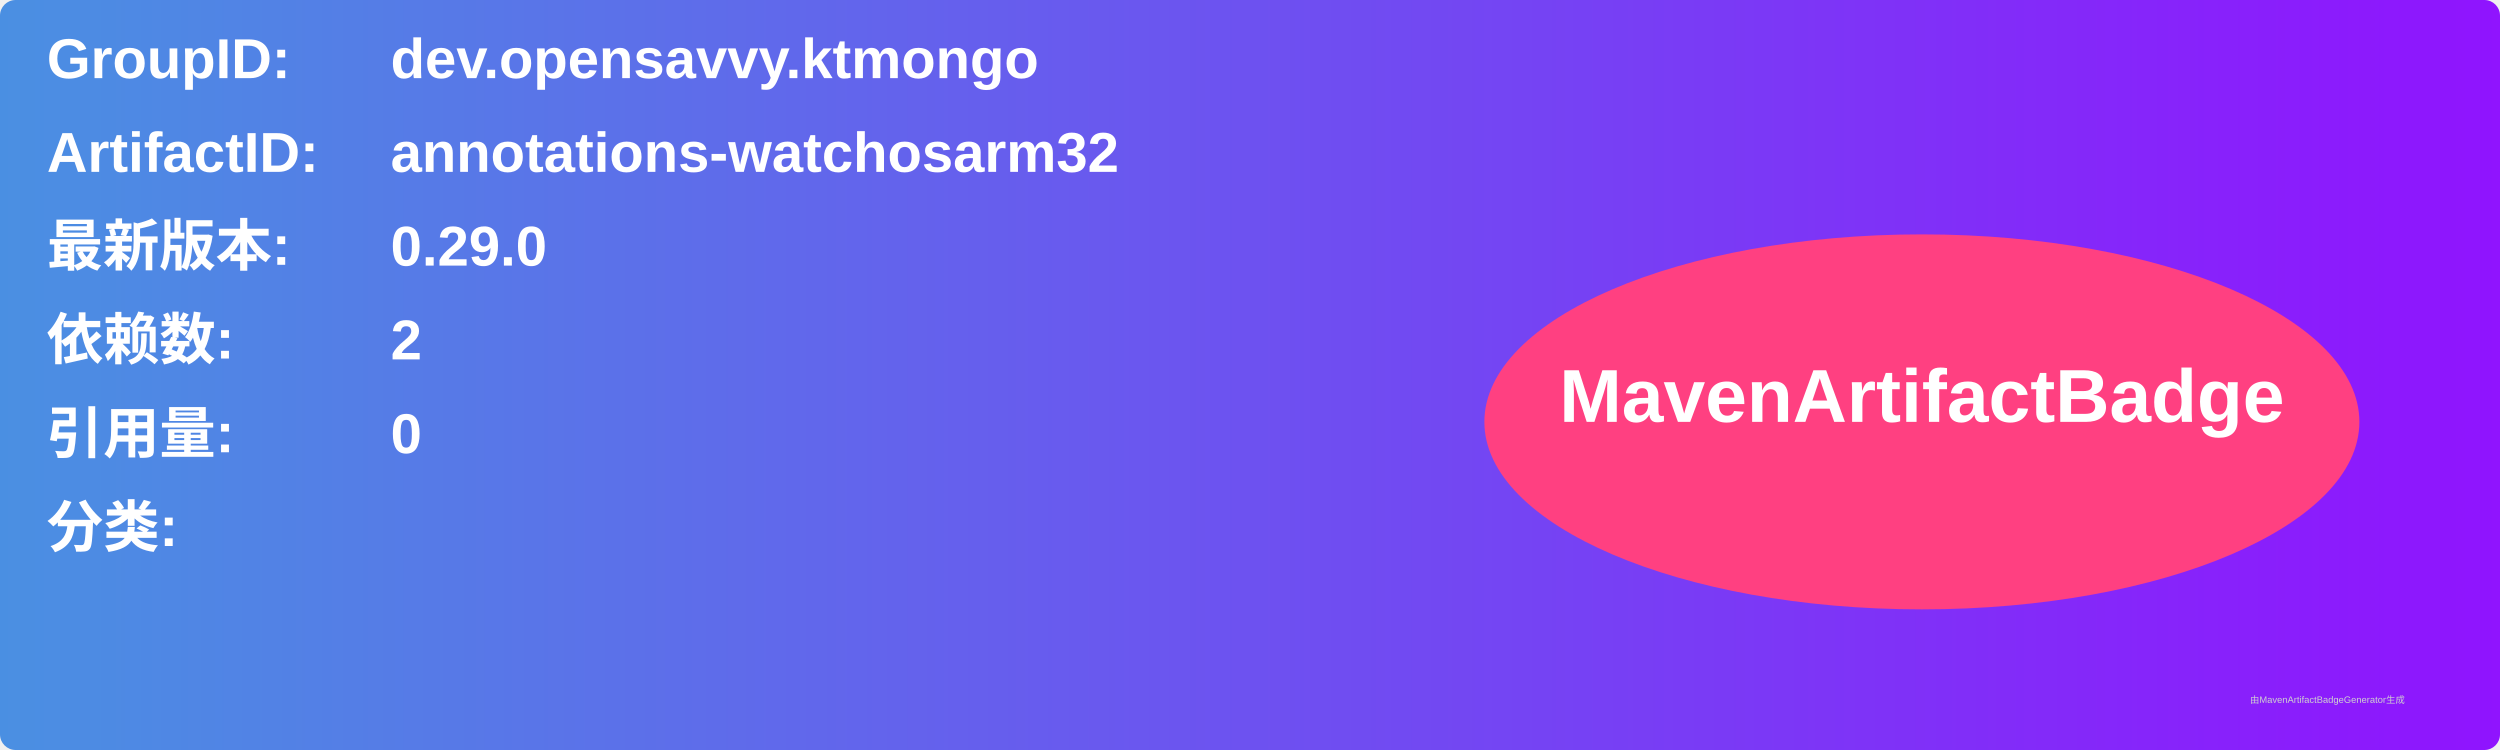
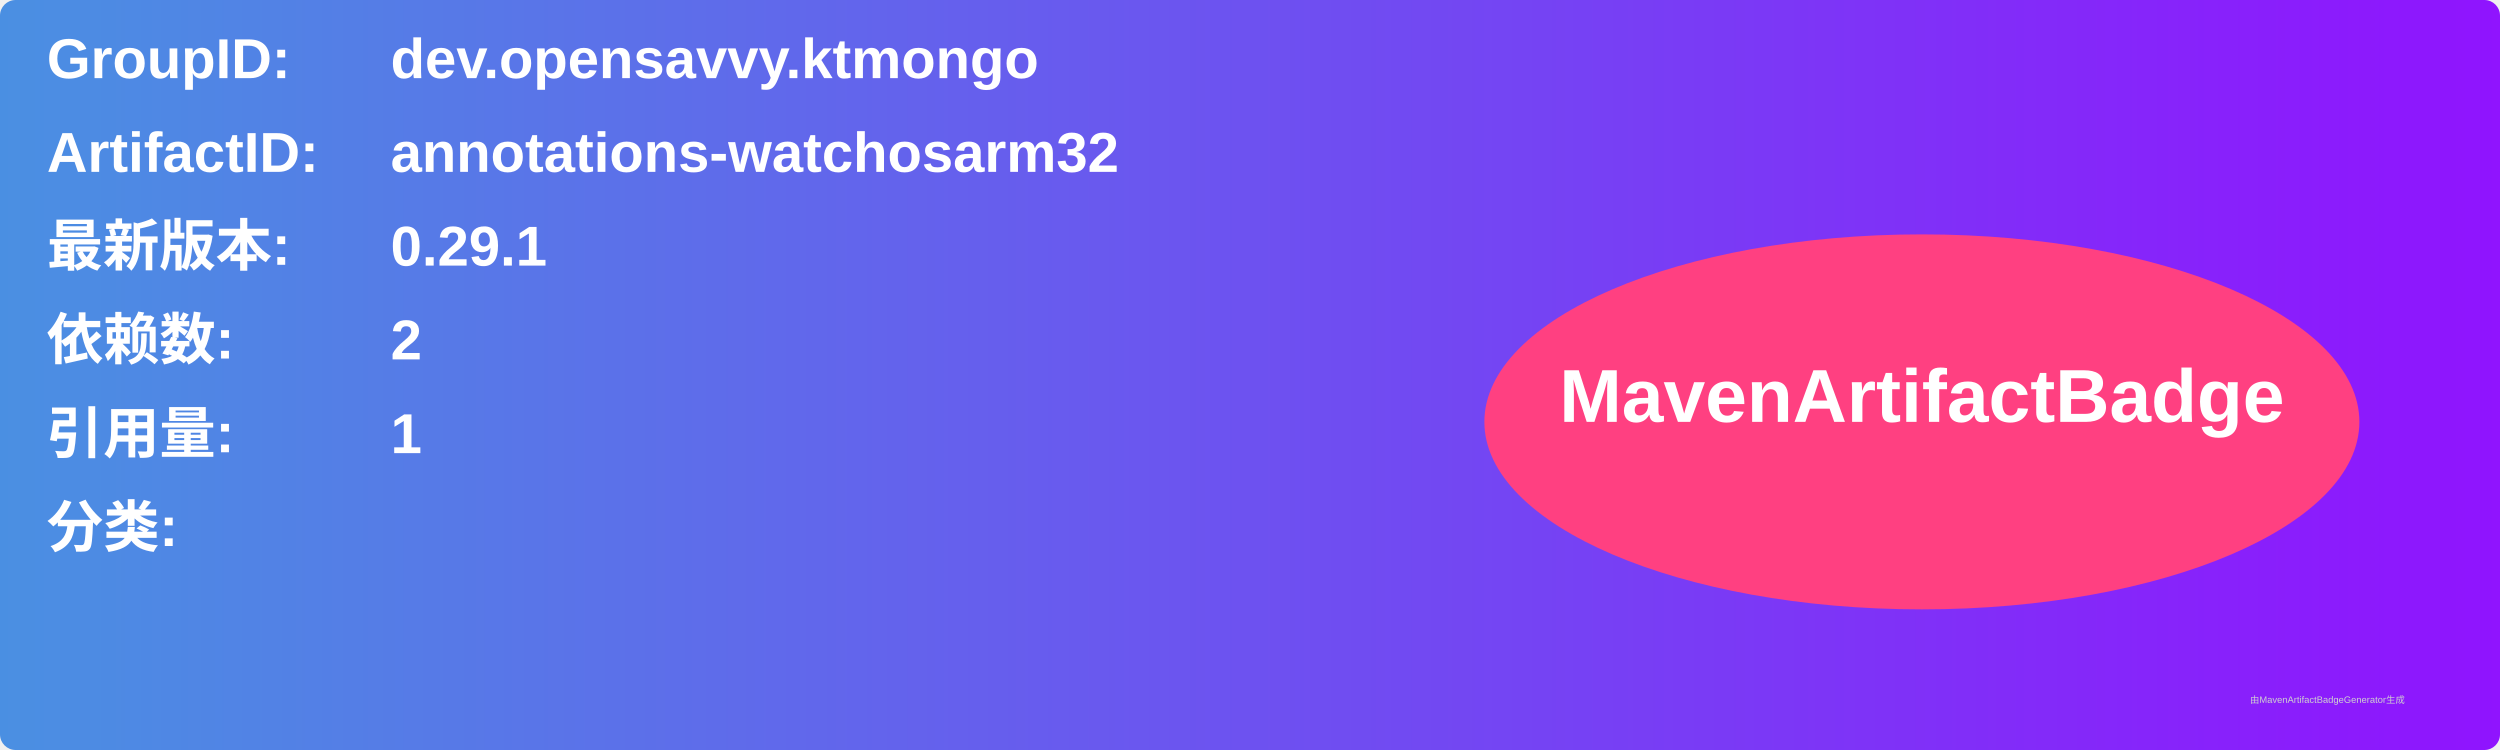
<svg xmlns="http://www.w3.org/2000/svg" width="800" height="240" viewBox="0 0 800 240">
  <linearGradient id="grad" x1="0%" y1="0%" x2="100%" y2="0%">
    <stop offset="0%" stop-color="#4a90e2" />
    <stop offset="100%" stop-color="#9013fe" />
  </linearGradient>
  <rect width="100%" height="100%" rx="5" ry="5" fill="url(#grad)" />
  <g transform="translate(15, 15)">
    <text x="0" y="10" font-family="Arial" font-size="18" fill="white" font-weight="bold" width="260">GroupID:</text>
    <text x="110" y="10" font-family="Arial" font-size="18" fill="white" font-weight="bold" width="460">dev.opensavvy.ktmongo</text>
    <text x="0" y="40" font-family="Arial" font-size="18" fill="white" font-weight="bold" width="260">ArtifactID:</text>
    <text x="110" y="40" font-family="Arial" font-size="18" fill="white" font-weight="bold" width="460">annotations-watchosarm32</text>
    <text x="0" y="70" font-family="Arial" font-size="18" fill="white" font-weight="bold">最新版本:</text>
    <text x="110" y="70" font-family="Arial" font-size="18" fill="white" font-weight="bold">
-       <tspan font-weight="bold">0.29.0</tspan>
+       <tspan font-weight="bold">0.29.1</tspan>
    </text>
    <text x="0" y="100" font-family="Arial" font-size="18" fill="white" font-weight="bold">依赖数: </text>
    <text x="110" y="100" font-family="Arial" font-size="18" fill="white">
      <tspan font-weight="bold">2</tspan>
    </text>
    <text x="0" y="130" font-family="Arial" font-size="18" fill="white" font-weight="bold">引用量: </text>
    <text x="110" y="130" font-family="Arial" font-size="18" fill="white">
-       <tspan font-weight="bold">0</tspan>
+       <tspan font-weight="bold">1</tspan>
    </text>
    <text x="0" y="160" font-family="Arial" font-size="18" fill="white" font-weight="bold">分类:</text>
    <text x="10" y="190" font-family="Arial" font-size="10" fill="white">
      <tspan font-weight="bold" />
    </text>
    <ellipse cx="600" cy="120" rx="140" ry="60" fill="#ff4081" />
    <text x="600" y="120" text-anchor="middle" font-family="Arial" font-size="24" fill="white" font-weight="bold">MavenArtifactBadge</text>
  </g>
  <text x="720" y="225" font-family="Arial" font-size="3" fill="#d0d0d0">由MavenArtifactBadgeGenerator生成</text>
</svg>
